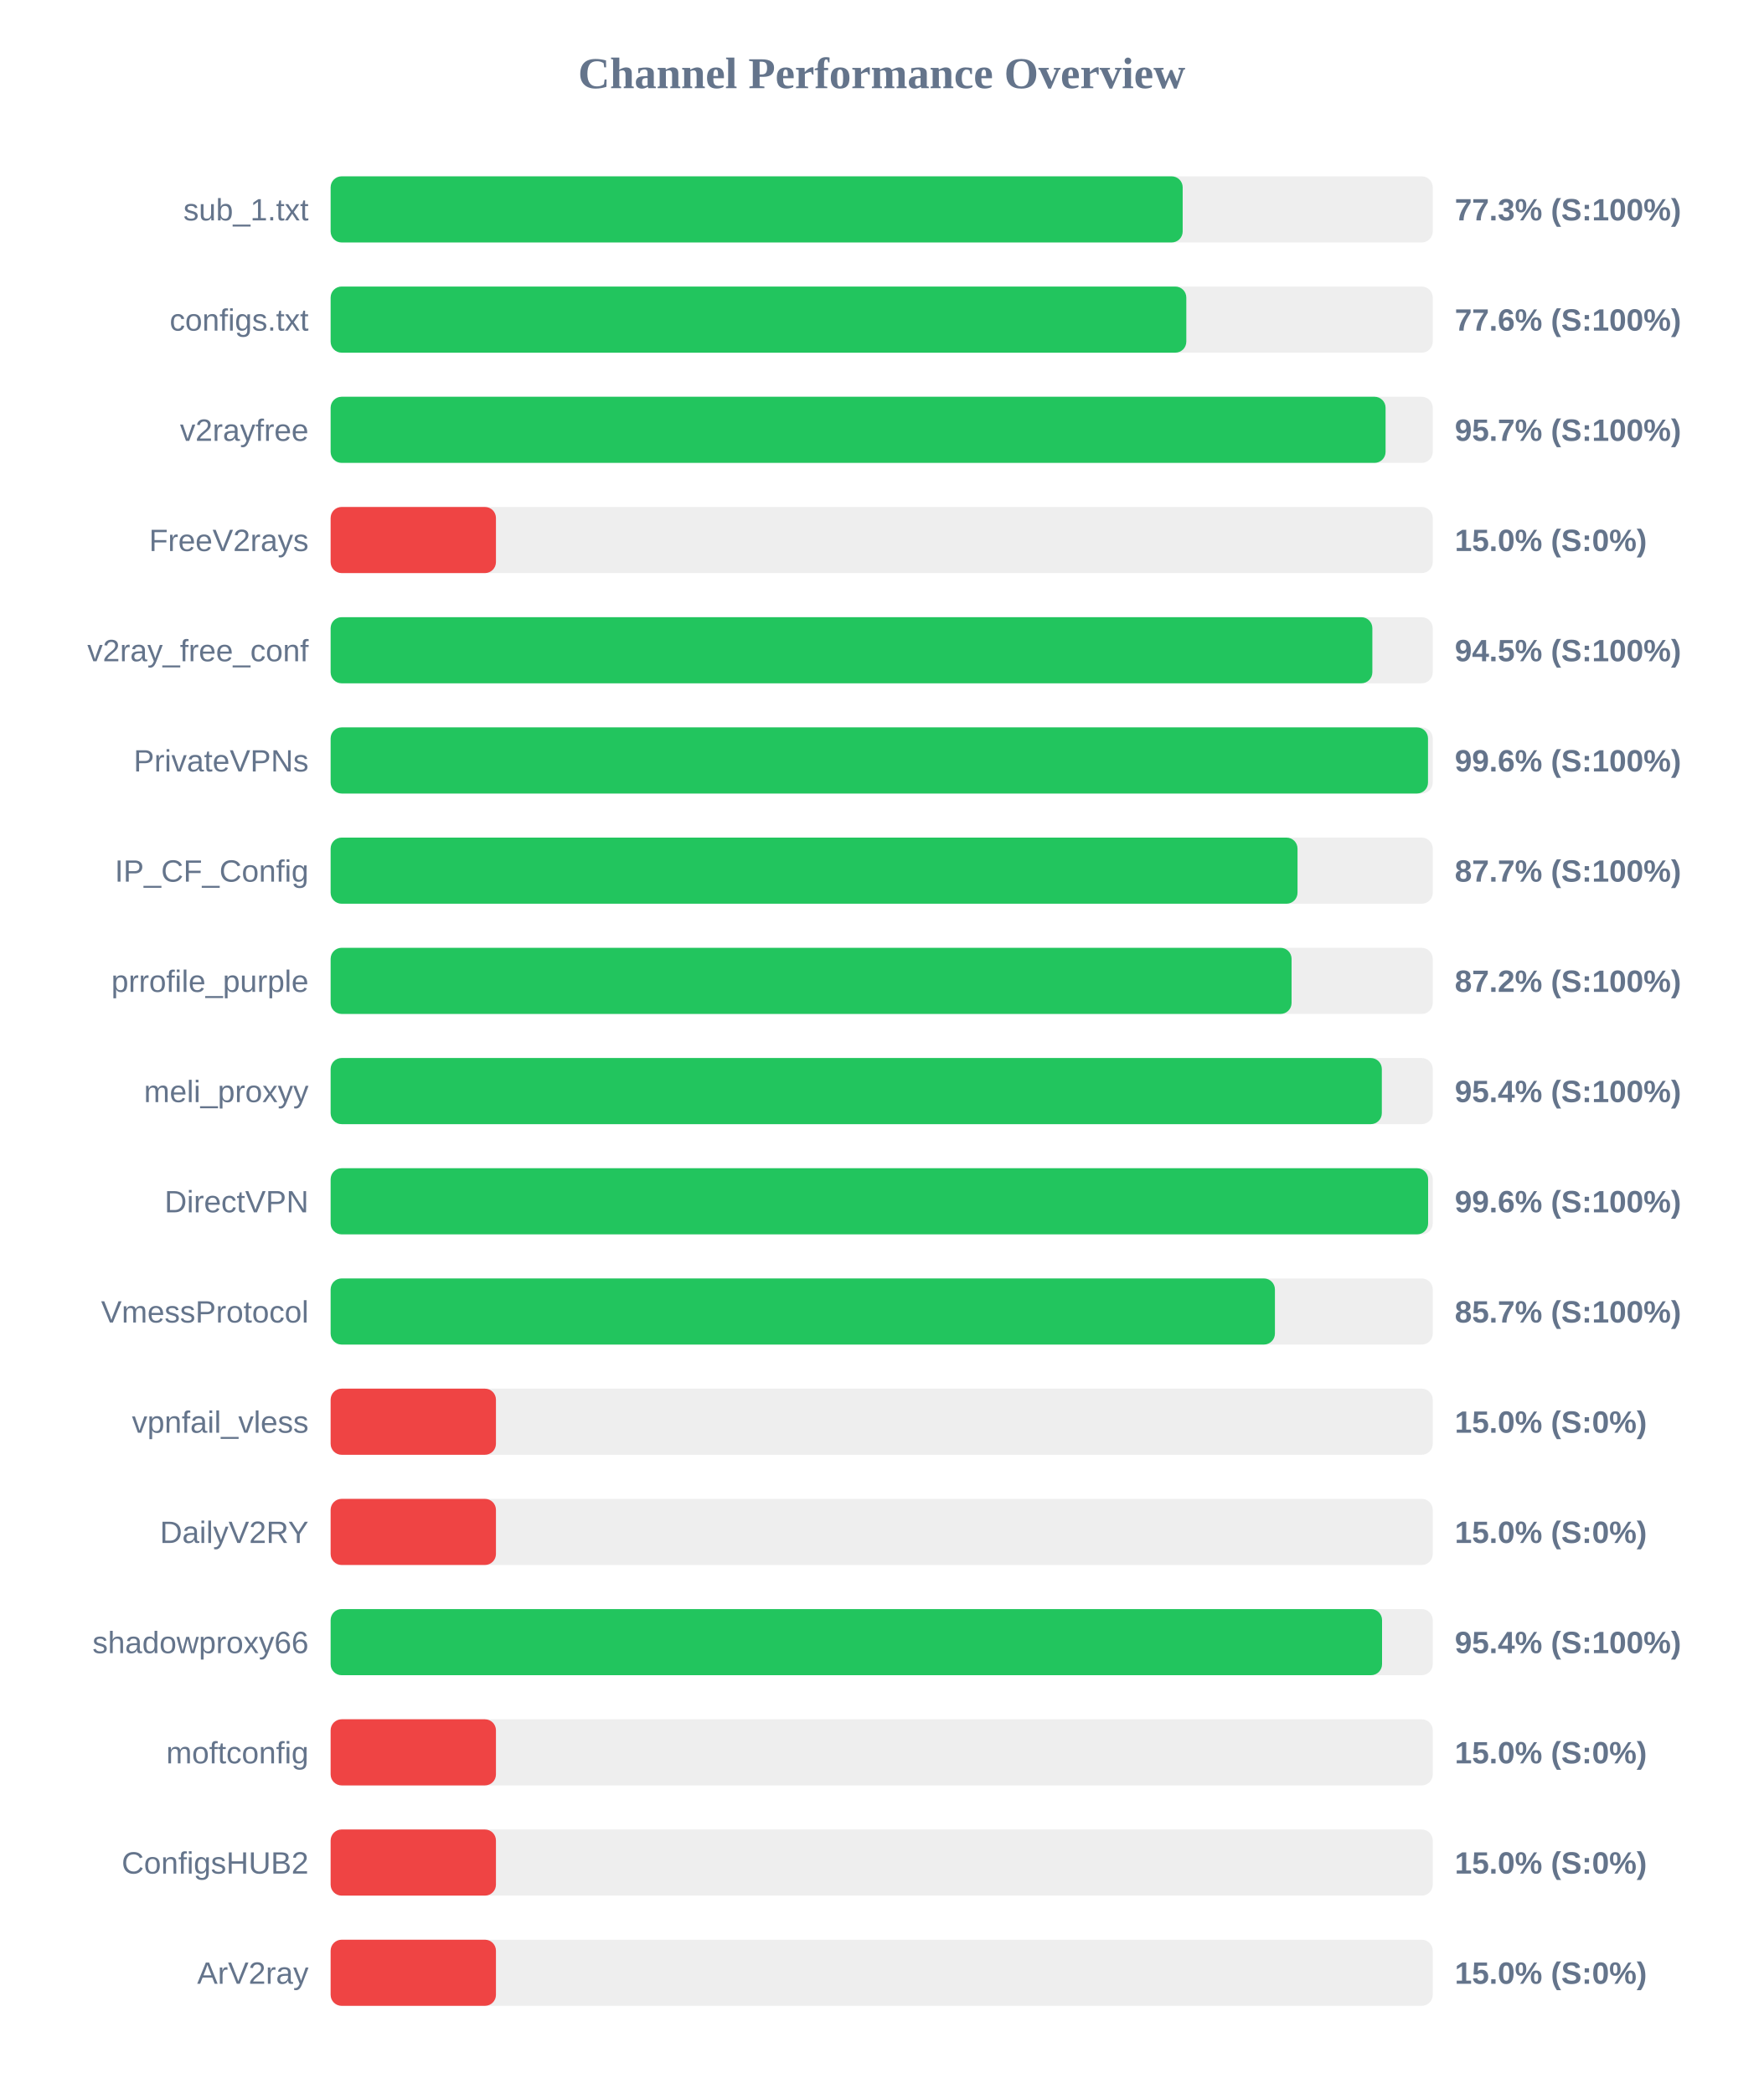
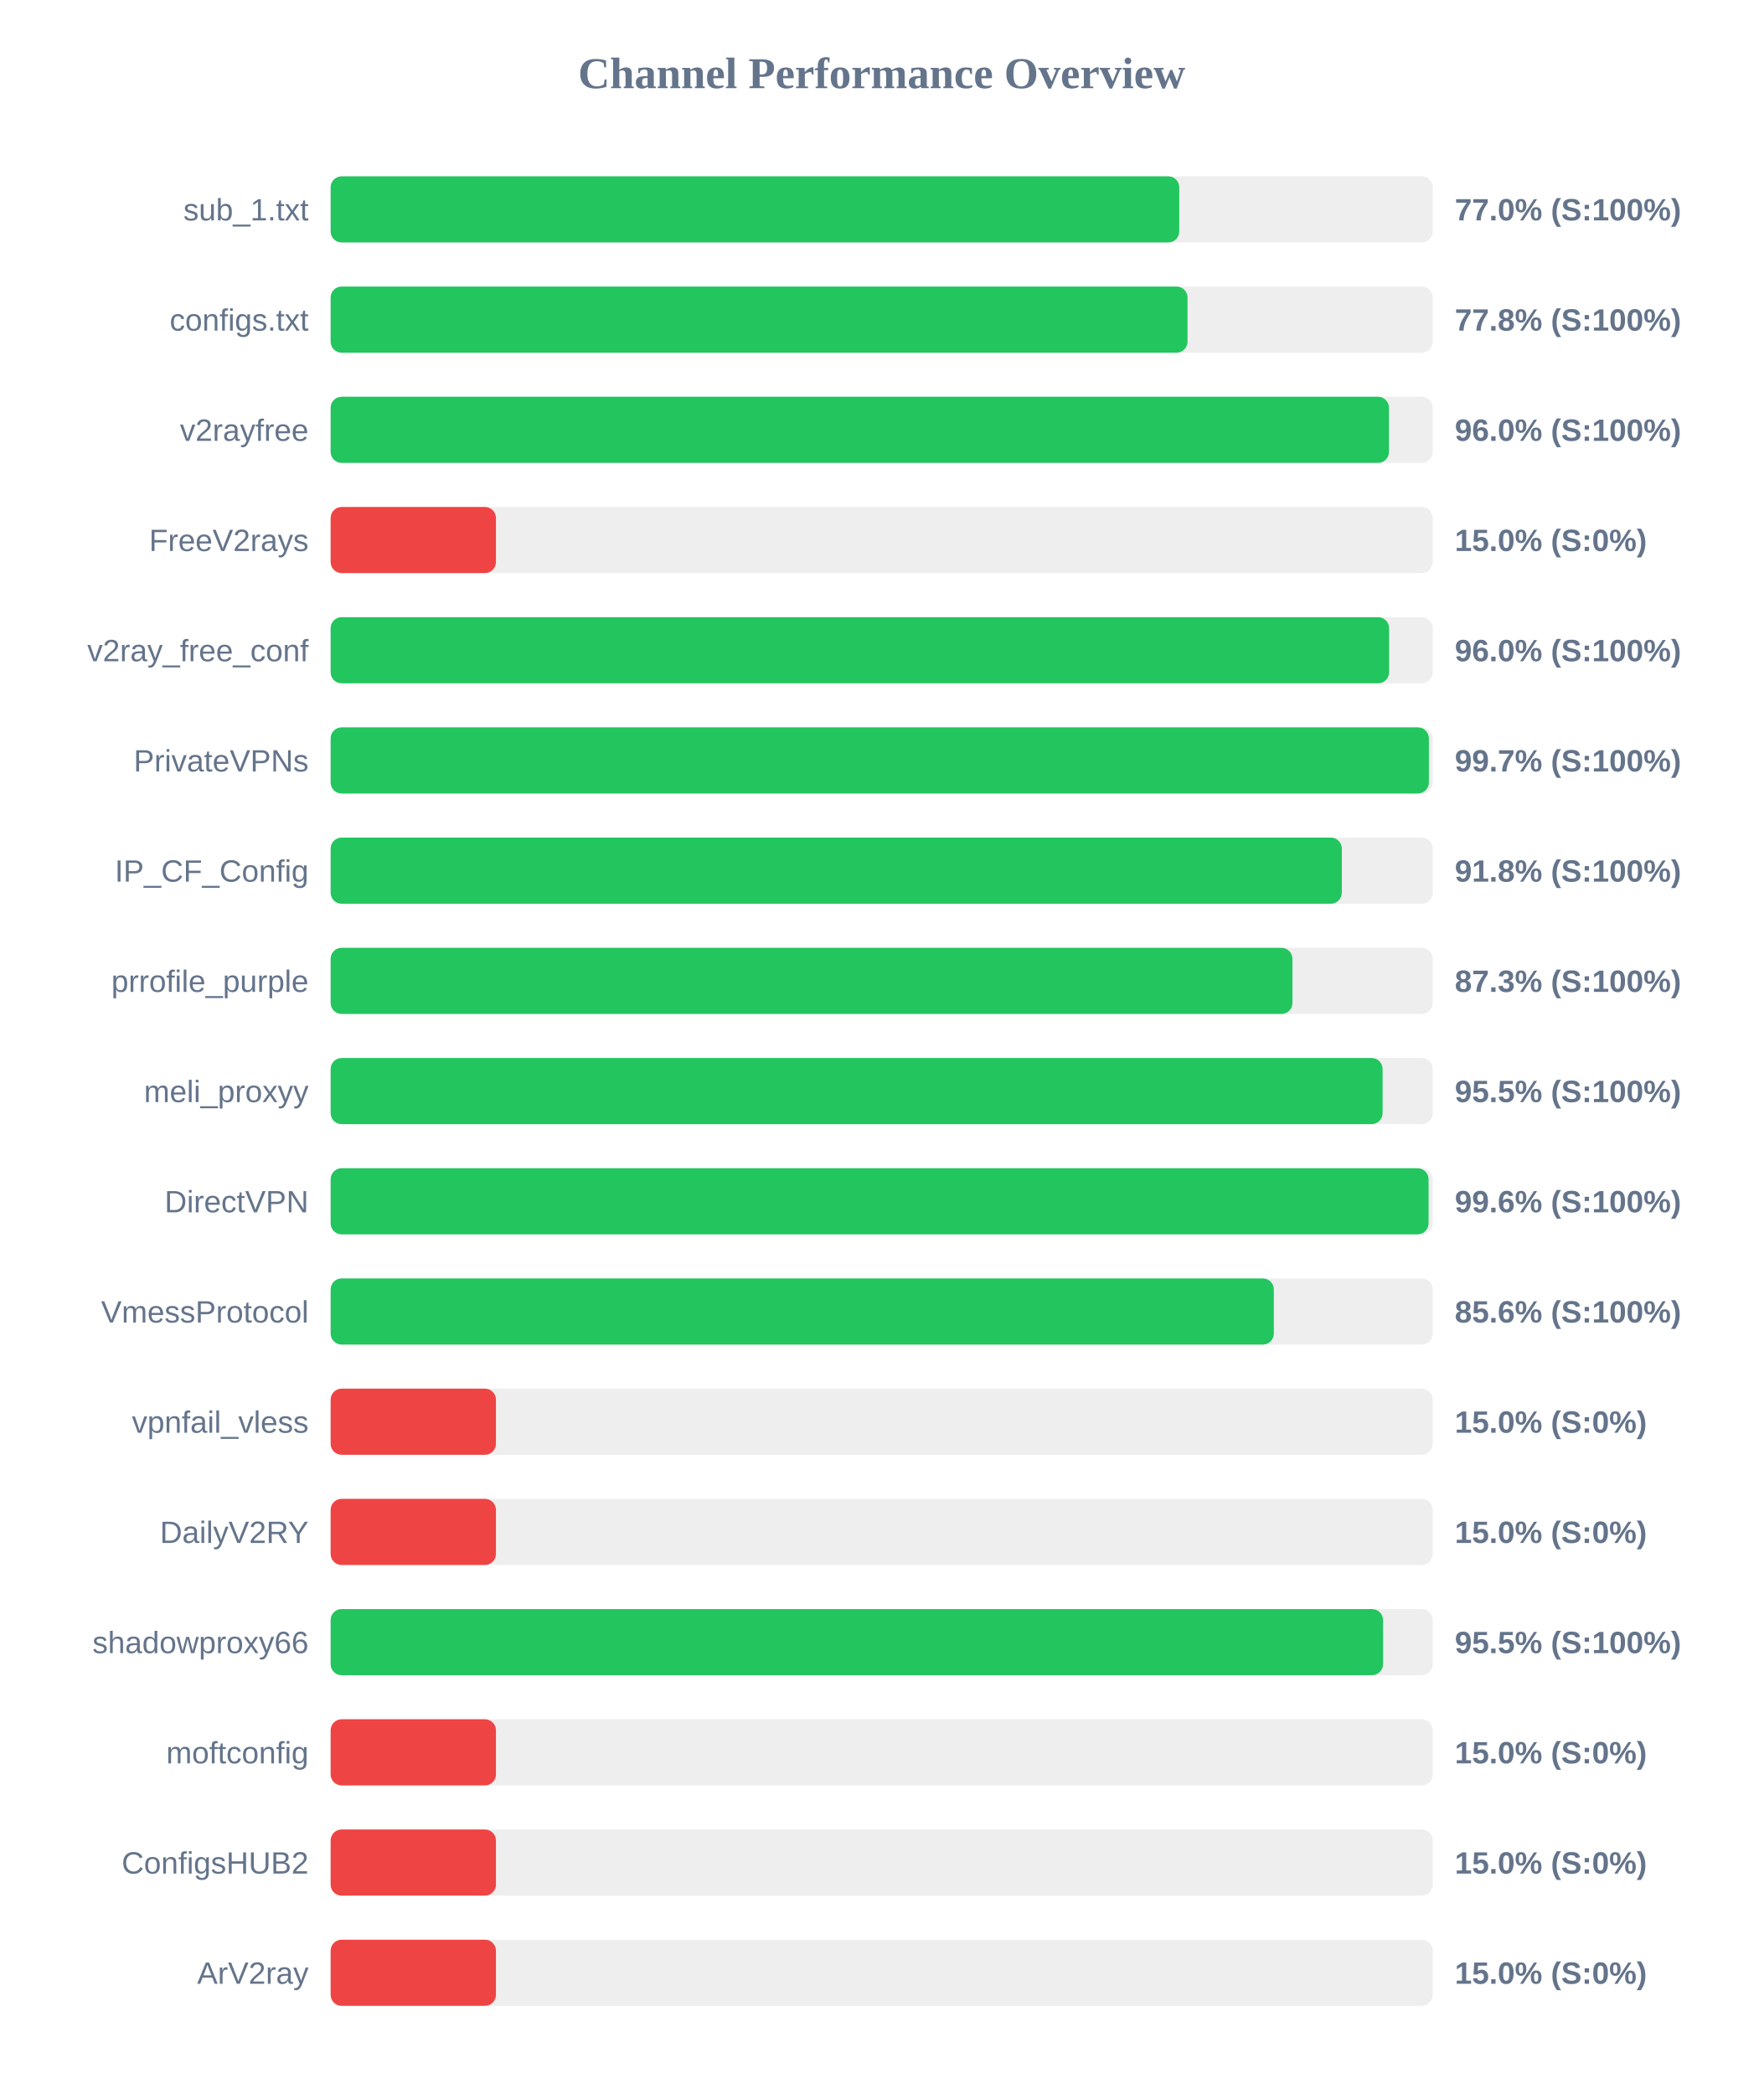
<svg xmlns="http://www.w3.org/2000/svg" width="800" height="950" version="1.1">
  <style>
        .row { font: 14px Arial; fill: #64748b; }
        .score { font: bold 14px Arial; fill: #64748b; }
    </style>
  <text x="400" y="40" text-anchor="middle" font-size="20px" font-weight="bold" fill="#64748b">Channel Performance Overview</text>
  <rect x="150" y="80" width="500" height="30" fill="#eee" rx="5" />
-   <rect x="150" y="80" width="386.55" height="30" fill="#22c55e" rx="5" />
+   <rect x="150" y="80" width="385.0" height="30" fill="#22c55e" rx="5" />
  <text x="140" y="100" text-anchor="end" class="row">sub_1.txt</text>
-   <text x="660" y="100" text-anchor="start" class="score">77.3% (S:100%)</text>
+   <text x="660" y="100" text-anchor="start" class="score">77.0% (S:100%)</text>
  <rect x="150" y="130" width="500" height="30" fill="#eee" rx="5" />
-   <rect x="150" y="130" width="388.2" height="30" fill="#22c55e" rx="5" />
+   <rect x="150" y="130" width="388.75" height="30" fill="#22c55e" rx="5" />
  <text x="140" y="150" text-anchor="end" class="row">configs.txt</text>
-   <text x="660" y="150" text-anchor="start" class="score">77.6% (S:100%)</text>
+   <text x="660" y="150" text-anchor="start" class="score">77.8% (S:100%)</text>
  <rect x="150" y="180" width="500" height="30" fill="#eee" rx="5" />
-   <rect x="150" y="180" width="478.6" height="30" fill="#22c55e" rx="5" />
+   <rect x="150" y="180" width="480.15" height="30" fill="#22c55e" rx="5" />
  <text x="140" y="200" text-anchor="end" class="row">v2rayfree</text>
-   <text x="660" y="200" text-anchor="start" class="score">95.7% (S:100%)</text>
+   <text x="660" y="200" text-anchor="start" class="score">96.0% (S:100%)</text>
  <rect x="150" y="230" width="500" height="30" fill="#eee" rx="5" />
  <rect x="150" y="230" width="75.0" height="30" fill="#ef4444" rx="5" />
  <text x="140" y="250" text-anchor="end" class="row">FreeV2rays</text>
  <text x="660" y="250" text-anchor="start" class="score">15.0% (S:0%)</text>
  <rect x="150" y="280" width="500" height="30" fill="#eee" rx="5" />
-   <rect x="150" y="280" width="472.6" height="30" fill="#22c55e" rx="5" />
+   <rect x="150" y="280" width="480.2" height="30" fill="#22c55e" rx="5" />
  <text x="140" y="300" text-anchor="end" class="row">v2ray_free_conf</text>
-   <text x="660" y="300" text-anchor="start" class="score">94.5% (S:100%)</text>
+   <text x="660" y="300" text-anchor="start" class="score">96.0% (S:100%)</text>
  <rect x="150" y="330" width="500" height="30" fill="#eee" rx="5" />
-   <rect x="150" y="330" width="497.85" height="30" fill="#22c55e" rx="5" />
+   <rect x="150" y="330" width="498.25" height="30" fill="#22c55e" rx="5" />
  <text x="140" y="350" text-anchor="end" class="row">PrivateVPNs</text>
-   <text x="660" y="350" text-anchor="start" class="score">99.6% (S:100%)</text>
+   <text x="660" y="350" text-anchor="start" class="score">99.7% (S:100%)</text>
  <rect x="150" y="380" width="500" height="30" fill="#eee" rx="5" />
-   <rect x="150" y="380" width="438.65" height="30" fill="#22c55e" rx="5" />
+   <rect x="150" y="380" width="458.75" height="30" fill="#22c55e" rx="5" />
  <text x="140" y="400" text-anchor="end" class="row">IP_CF_Config</text>
-   <text x="660" y="400" text-anchor="start" class="score">87.7% (S:100%)</text>
+   <text x="660" y="400" text-anchor="start" class="score">91.8% (S:100%)</text>
  <rect x="150" y="430" width="500" height="30" fill="#eee" rx="5" />
-   <rect x="150" y="430" width="435.95" height="30" fill="#22c55e" rx="5" />
+   <rect x="150" y="430" width="436.35" height="30" fill="#22c55e" rx="5" />
  <text x="140" y="450" text-anchor="end" class="row">prrofile_purple</text>
-   <text x="660" y="450" text-anchor="start" class="score">87.2% (S:100%)</text>
+   <text x="660" y="450" text-anchor="start" class="score">87.3% (S:100%)</text>
  <rect x="150" y="480" width="500" height="30" fill="#eee" rx="5" />
-   <rect x="150" y="480" width="476.9" height="30" fill="#22c55e" rx="5" />
+   <rect x="150" y="480" width="477.25" height="30" fill="#22c55e" rx="5" />
  <text x="140" y="500" text-anchor="end" class="row">meli_proxyy</text>
-   <text x="660" y="500" text-anchor="start" class="score">95.4% (S:100%)</text>
+   <text x="660" y="500" text-anchor="start" class="score">95.5% (S:100%)</text>
  <rect x="150" y="530" width="500" height="30" fill="#eee" rx="5" />
-   <rect x="150" y="530" width="497.9" height="30" fill="#22c55e" rx="5" />
+   <rect x="150" y="530" width="498.1" height="30" fill="#22c55e" rx="5" />
  <text x="140" y="550" text-anchor="end" class="row">DirectVPN</text>
  <text x="660" y="550" text-anchor="start" class="score">99.6% (S:100%)</text>
  <rect x="150" y="580" width="500" height="30" fill="#eee" rx="5" />
-   <rect x="150" y="580" width="428.4" height="30" fill="#22c55e" rx="5" />
+   <rect x="150" y="580" width="427.9" height="30" fill="#22c55e" rx="5" />
  <text x="140" y="600" text-anchor="end" class="row">VmessProtocol</text>
-   <text x="660" y="600" text-anchor="start" class="score">85.7% (S:100%)</text>
+   <text x="660" y="600" text-anchor="start" class="score">85.6% (S:100%)</text>
  <rect x="150" y="630" width="500" height="30" fill="#eee" rx="5" />
  <rect x="150" y="630" width="75.0" height="30" fill="#ef4444" rx="5" />
  <text x="140" y="650" text-anchor="end" class="row">vpnfail_vless</text>
  <text x="660" y="650" text-anchor="start" class="score">15.0% (S:0%)</text>
  <rect x="150" y="680" width="500" height="30" fill="#eee" rx="5" />
  <rect x="150" y="680" width="75.0" height="30" fill="#ef4444" rx="5" />
  <text x="140" y="700" text-anchor="end" class="row">DailyV2RY</text>
  <text x="660" y="700" text-anchor="start" class="score">15.0% (S:0%)</text>
  <rect x="150" y="730" width="500" height="30" fill="#eee" rx="5" />
-   <rect x="150" y="730" width="477.0" height="30" fill="#22c55e" rx="5" />
+   <rect x="150" y="730" width="477.45" height="30" fill="#22c55e" rx="5" />
  <text x="140" y="750" text-anchor="end" class="row">shadowproxy66</text>
-   <text x="660" y="750" text-anchor="start" class="score">95.4% (S:100%)</text>
+   <text x="660" y="750" text-anchor="start" class="score">95.5% (S:100%)</text>
  <rect x="150" y="780" width="500" height="30" fill="#eee" rx="5" />
  <rect x="150" y="780" width="75.0" height="30" fill="#ef4444" rx="5" />
  <text x="140" y="800" text-anchor="end" class="row">moftconfig</text>
  <text x="660" y="800" text-anchor="start" class="score">15.0% (S:0%)</text>
  <rect x="150" y="830" width="500" height="30" fill="#eee" rx="5" />
  <rect x="150" y="830" width="75.0" height="30" fill="#ef4444" rx="5" />
  <text x="140" y="850" text-anchor="end" class="row">ConfigsHUB2</text>
  <text x="660" y="850" text-anchor="start" class="score">15.0% (S:0%)</text>
  <rect x="150" y="880" width="500" height="30" fill="#eee" rx="5" />
  <rect x="150" y="880" width="75.0" height="30" fill="#ef4444" rx="5" />
  <text x="140" y="900" text-anchor="end" class="row">ArV2ray</text>
  <text x="660" y="900" text-anchor="start" class="score">15.0% (S:0%)</text>
</svg>
